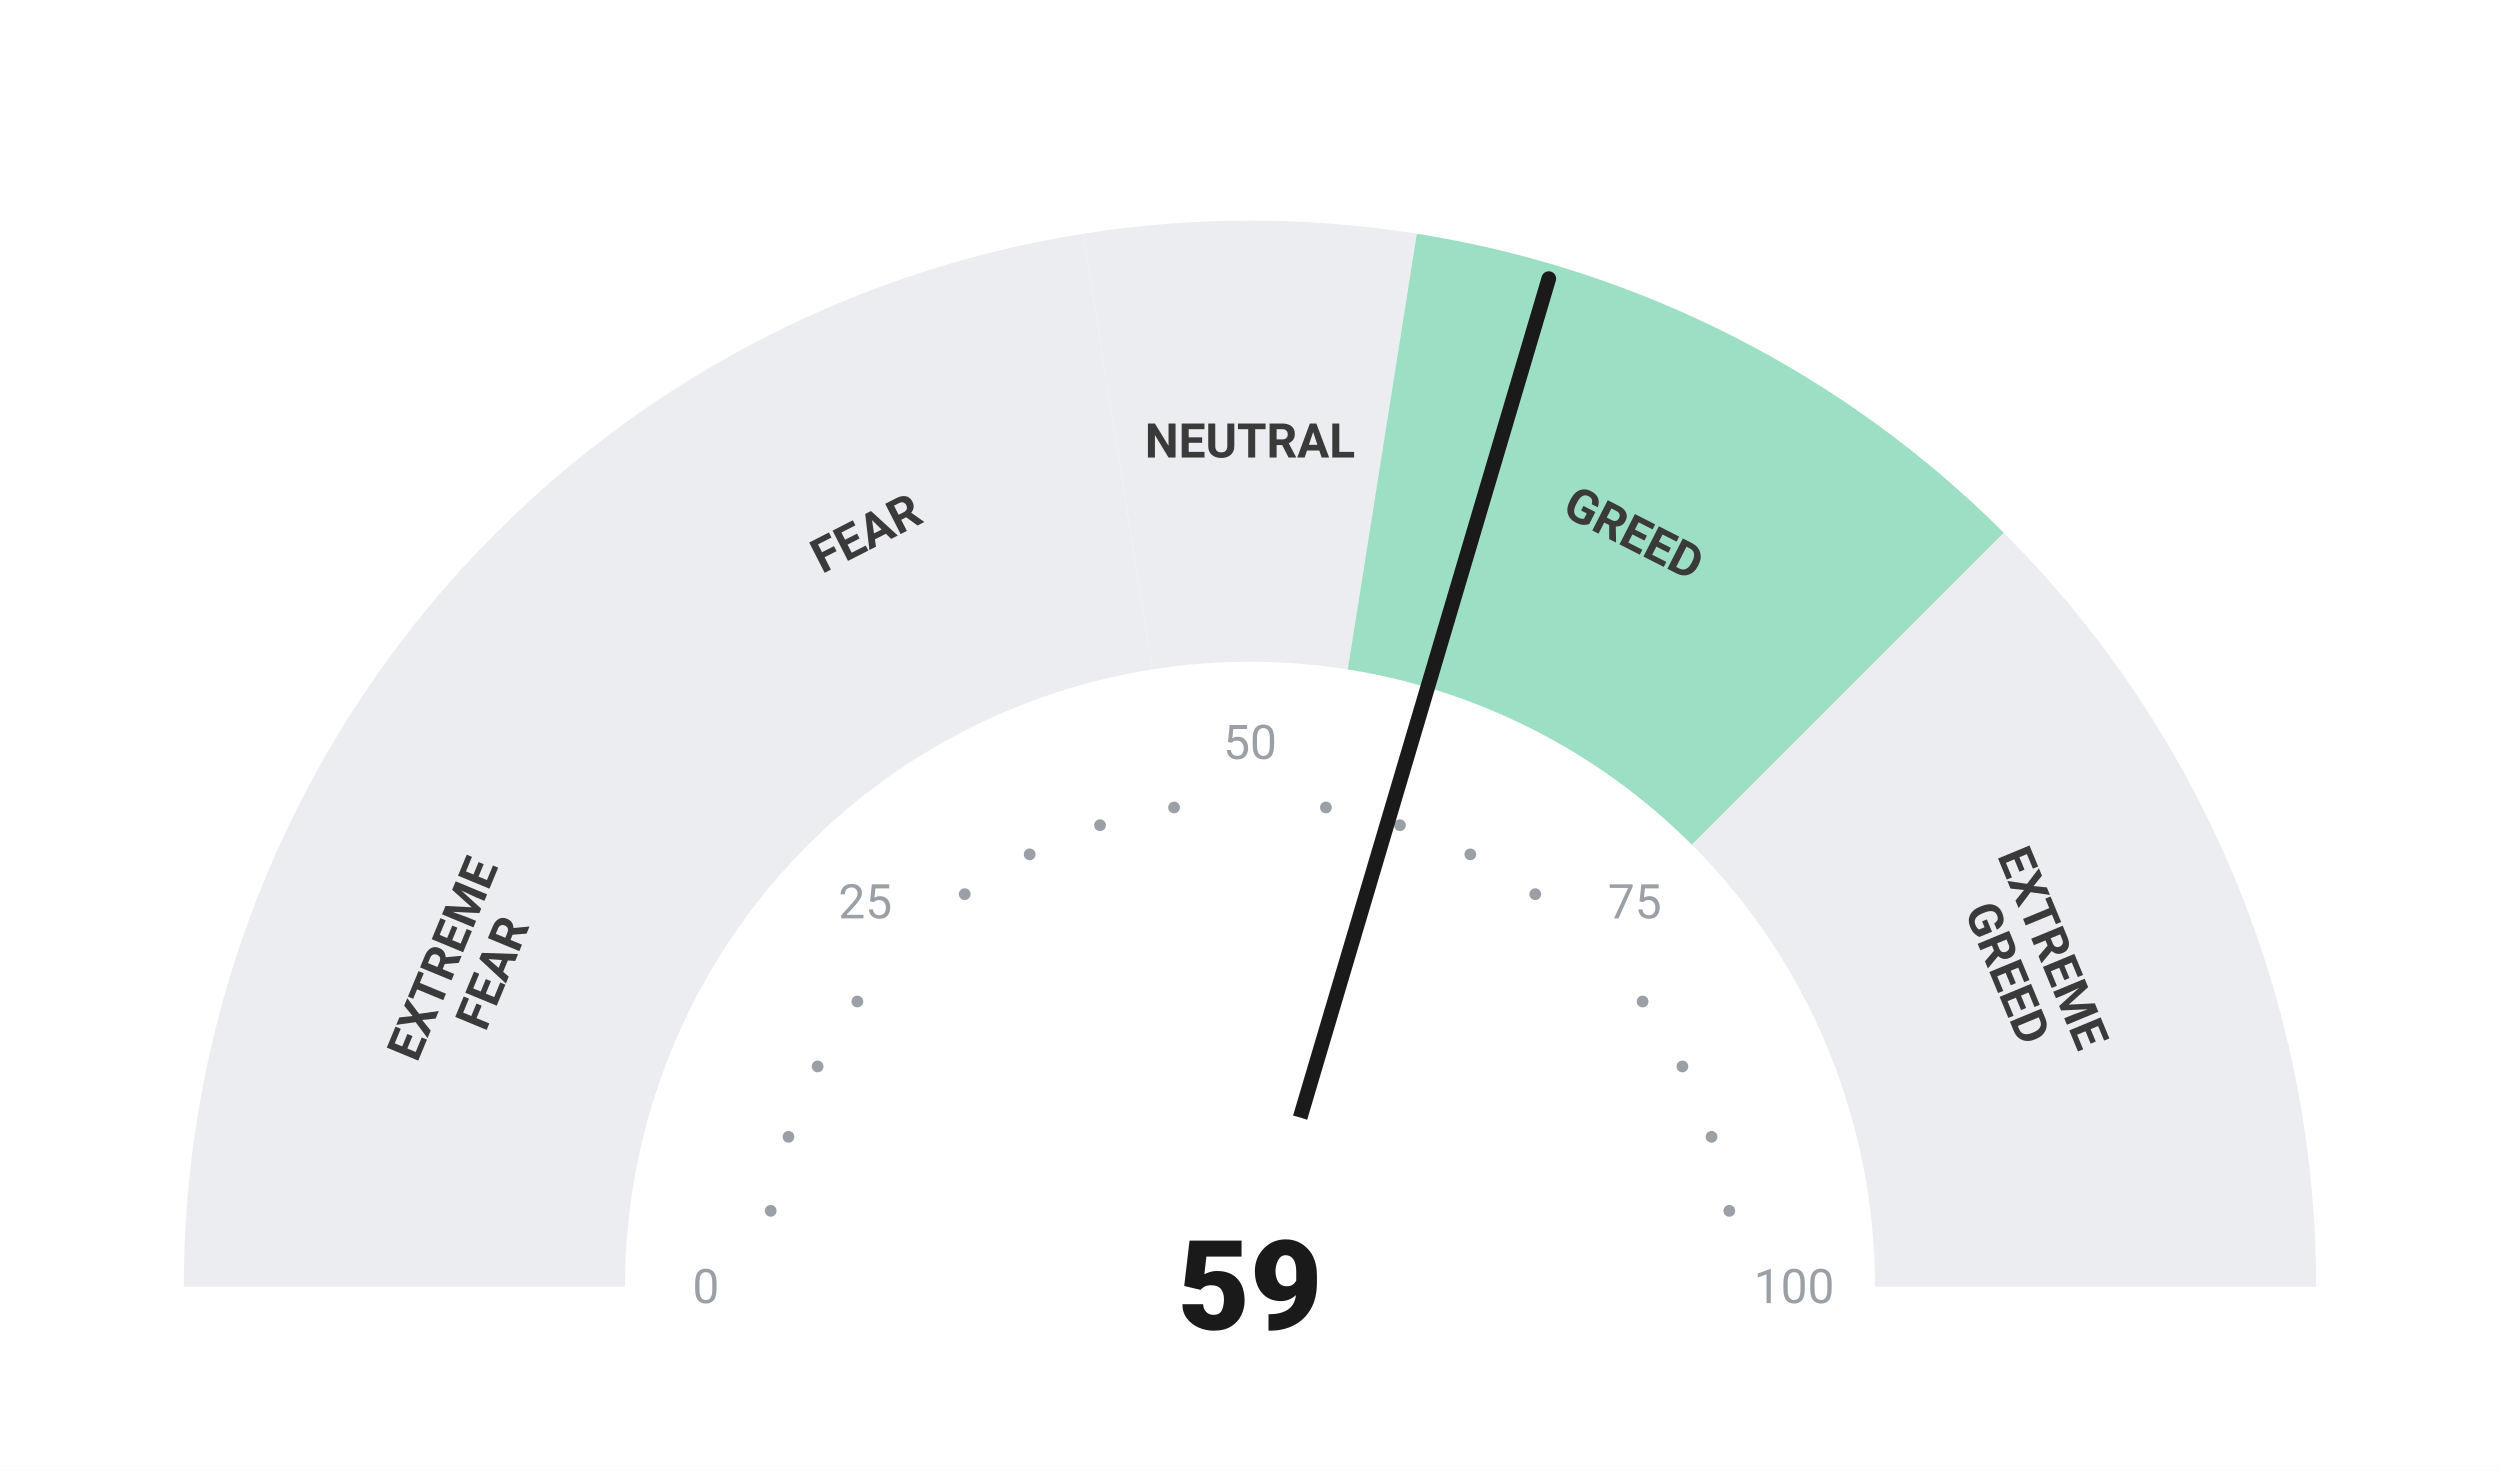
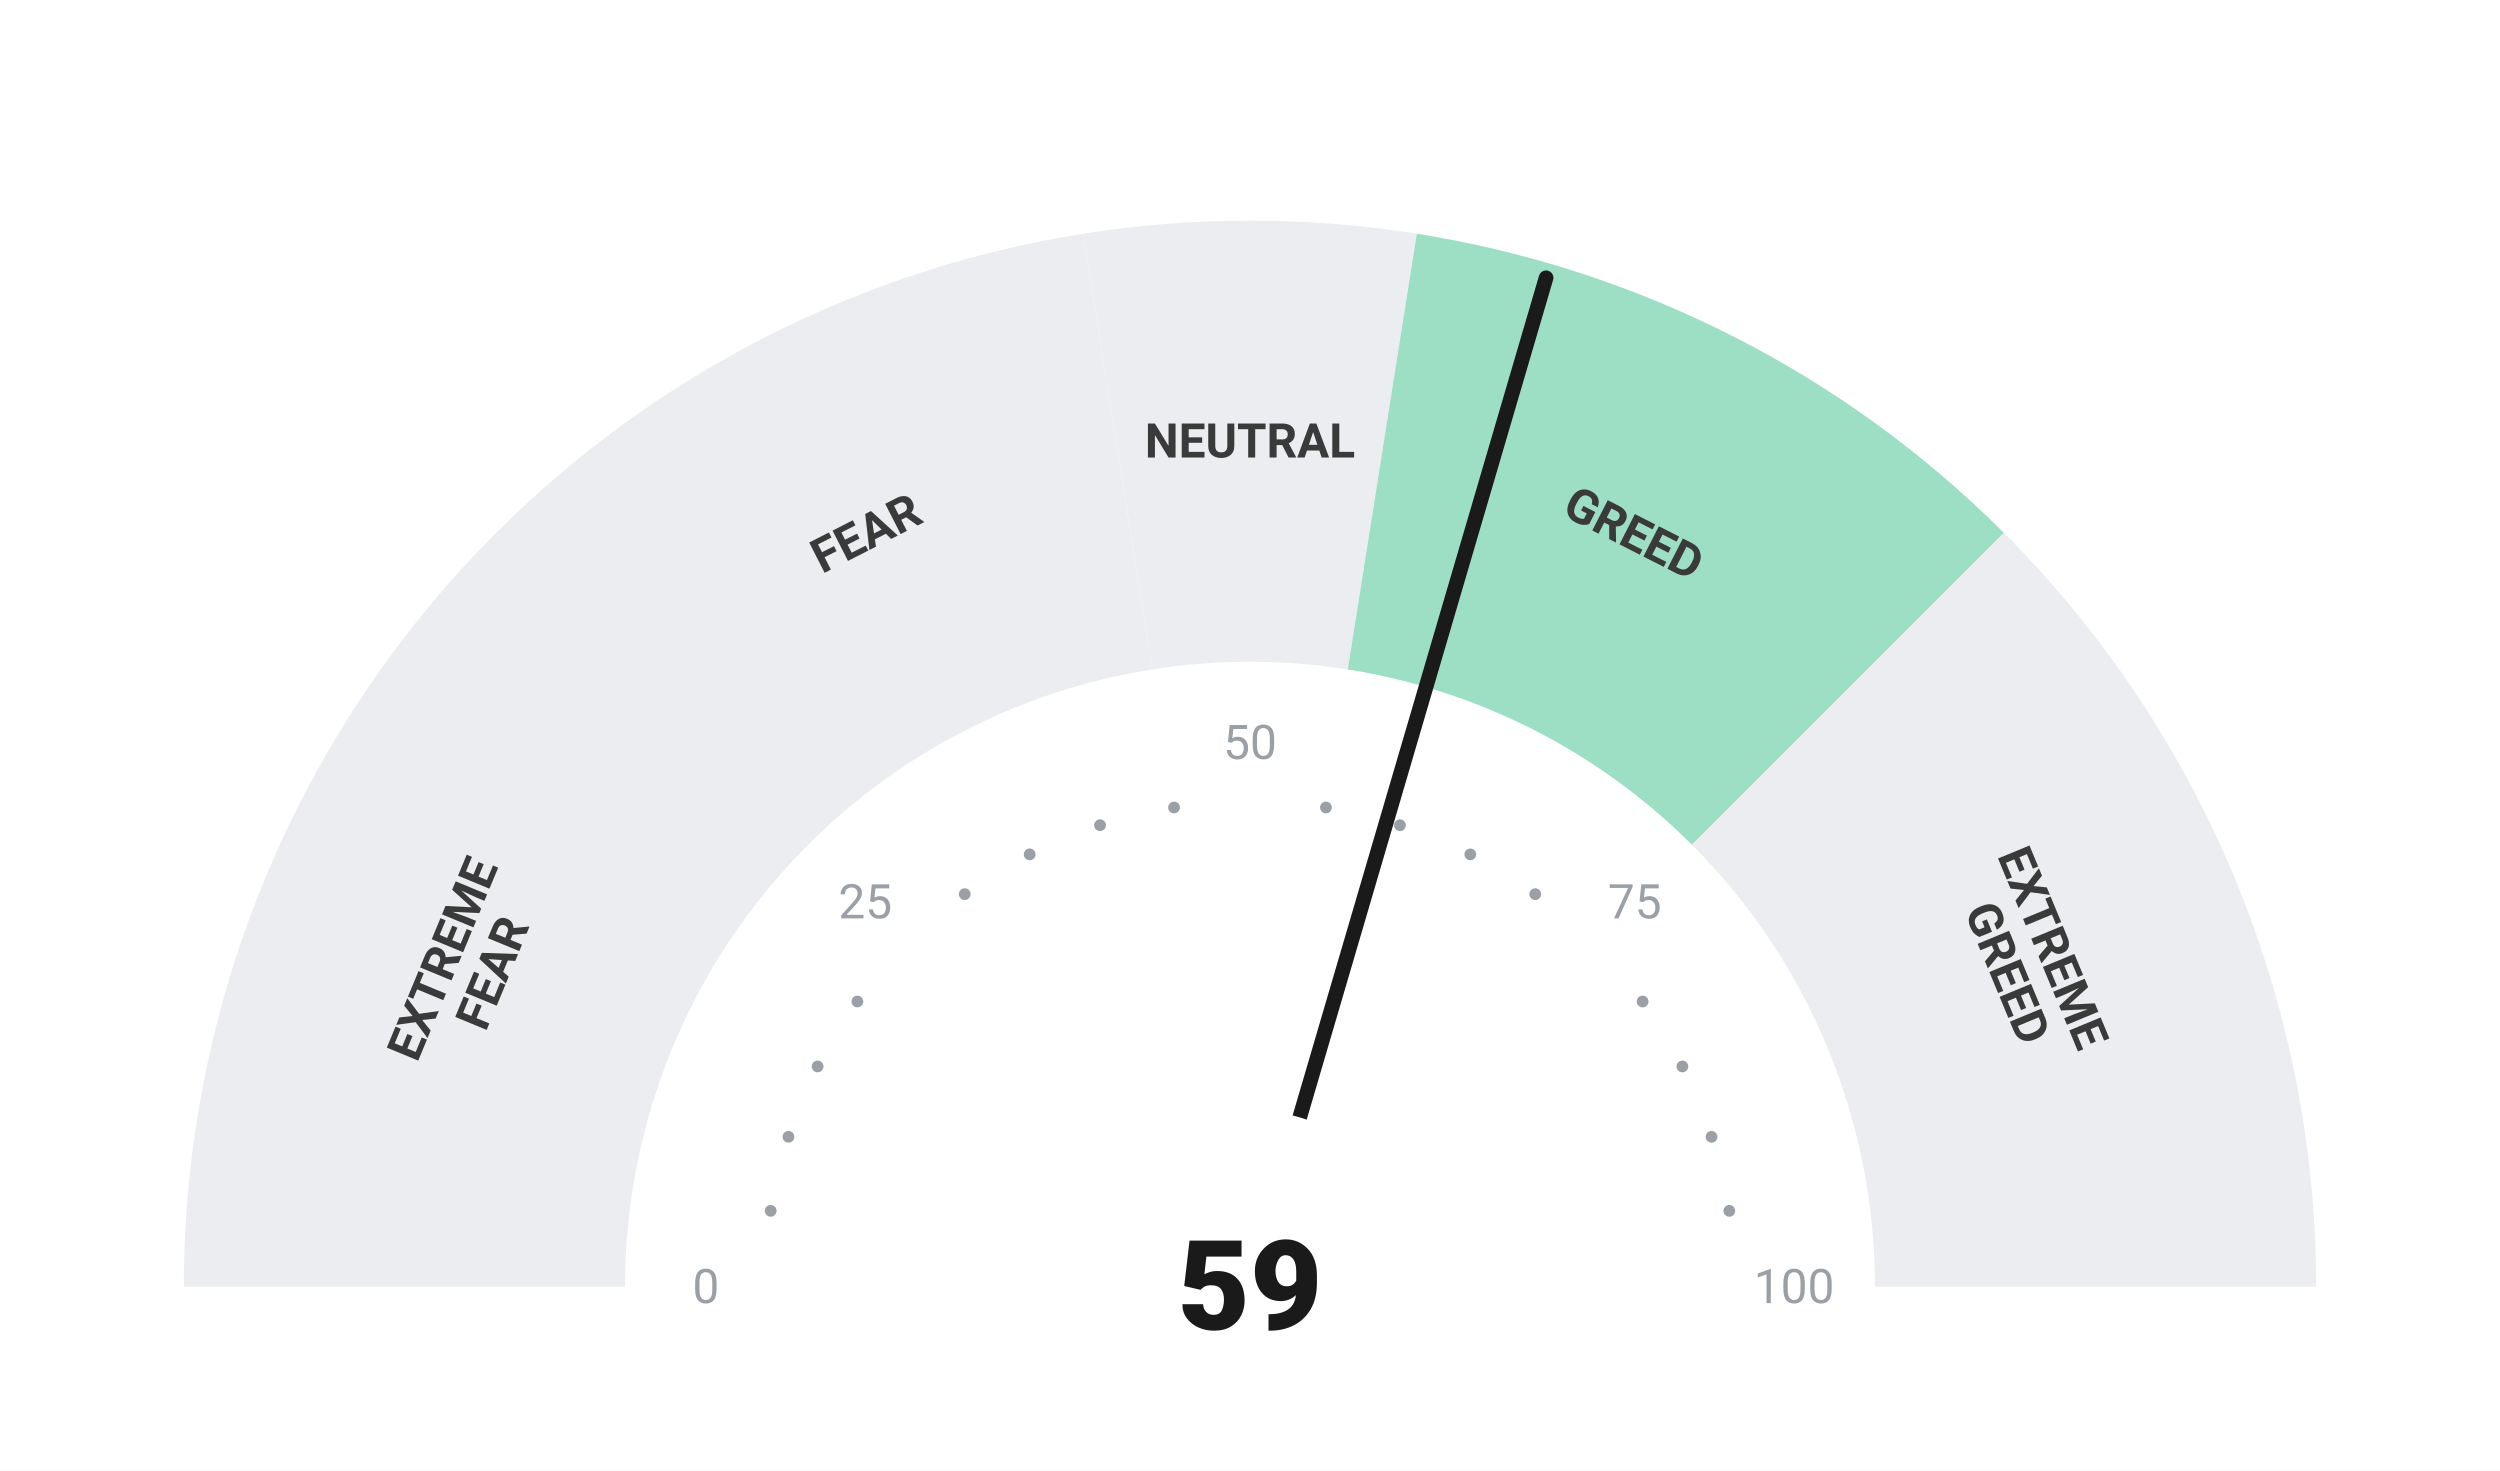
<svg xmlns="http://www.w3.org/2000/svg" viewBox="0 0 680 400" width="680" height="400">
  <rect width="680" height="400" fill="#ffffff" />
  <path d="M 50.00 350.00 A 290 290 0 0 1 134.94 144.94 L 219.79 229.79 A 170 170 0 0 0 170.00 350.00 Z" fill="#ebedf0" />
  <path d="M 134.94 144.94 A 290 290 0 0 1 294.63 63.57 L 313.41 182.09 A 170 170 0 0 0 219.79 229.79 Z" fill="#ebedf0" />
  <path d="M 294.63 63.57 A 290 290 0 0 1 385.37 63.57 L 366.59 182.09 A 170 170 0 0 0 313.41 182.09 Z" fill="#ebedf0" />
  <path d="M 385.37 63.57 A 290 290 0 0 1 545.06 144.94 L 460.21 229.79 A 170 170 0 0 0 366.59 182.09 Z" fill="#9DDFC4" />
  <path d="M 545.06 144.94 A 290 290 0 0 1 630.00 350.00 L 510.00 350.00 A 170 170 0 0 0 460.21 229.79 Z" fill="#ebedf0" />
  <circle cx="209.63" cy="329.35" r="1.6" fill="#9aa0a6" />
  <circle cx="214.46" cy="309.21" r="1.6" fill="#9aa0a6" />
  <circle cx="222.39" cy="290.07" r="1.6" fill="#9aa0a6" />
  <circle cx="233.21" cy="272.41" r="1.6" fill="#9aa0a6" />
  <circle cx="262.41" cy="243.21" r="1.6" fill="#9aa0a6" />
  <circle cx="280.07" cy="232.39" r="1.6" fill="#9aa0a6" />
  <circle cx="299.21" cy="224.46" r="1.6" fill="#9aa0a6" />
  <circle cx="319.35" cy="219.63" r="1.6" fill="#9aa0a6" />
  <circle cx="360.65" cy="219.63" r="1.6" fill="#9aa0a6" />
  <circle cx="380.79" cy="224.46" r="1.6" fill="#9aa0a6" />
  <circle cx="399.93" cy="232.39" r="1.6" fill="#9aa0a6" />
  <circle cx="417.59" cy="243.21" r="1.6" fill="#9aa0a6" />
  <circle cx="446.79" cy="272.41" r="1.6" fill="#9aa0a6" />
  <circle cx="457.61" cy="290.07" r="1.6" fill="#9aa0a6" />
  <circle cx="465.54" cy="309.21" r="1.6" fill="#9aa0a6" />
  <circle cx="470.37" cy="329.35" r="1.6" fill="#9aa0a6" />
  <text x="192.00" y="350.00" text-anchor="middle" dominant-baseline="central" font-family="-apple-system, BlinkMacSystemFont, 'Segoe UI', Roboto, sans-serif" font-size="13" font-weight="400" fill="#9aa0a6">0</text>
  <text x="235.35" y="245.35" text-anchor="middle" dominant-baseline="central" font-family="-apple-system, BlinkMacSystemFont, 'Segoe UI', Roboto, sans-serif" font-size="13" font-weight="400" fill="#9aa0a6">25</text>
  <text x="340.00" y="202.00" text-anchor="middle" dominant-baseline="central" font-family="-apple-system, BlinkMacSystemFont, 'Segoe UI', Roboto, sans-serif" font-size="13" font-weight="400" fill="#9aa0a6">50</text>
  <text x="444.65" y="245.35" text-anchor="middle" dominant-baseline="central" font-family="-apple-system, BlinkMacSystemFont, 'Segoe UI', Roboto, sans-serif" font-size="13" font-weight="400" fill="#9aa0a6">75</text>
  <text x="488.00" y="350.00" text-anchor="middle" dominant-baseline="central" font-family="-apple-system, BlinkMacSystemFont, 'Segoe UI', Roboto, sans-serif" font-size="13" font-weight="400" fill="#9aa0a6">100</text>
  <text transform="rotate(-67.50 127.51 261.98)" x="127.51" y="261.98" text-anchor="middle" dominant-baseline="central" font-family="-apple-system, BlinkMacSystemFont, 'Segoe UI', Roboto, sans-serif" font-size="13" font-weight="700" fill="#3a3a3a">
    <tspan x="127.51" dy="-7">EXTREME</tspan>
    <tspan x="127.51" dy="14">FEAR</tspan>
  </text>
  <text transform="rotate(-27.00 235.58 145.07)" x="235.58" y="145.07" text-anchor="middle" dominant-baseline="central" font-family="-apple-system, BlinkMacSystemFont, 'Segoe UI', Roboto, sans-serif" font-size="13" font-weight="700" fill="#3a3a3a">
    <tspan x="235.58" dy="0">FEAR</tspan>
  </text>
  <text transform="rotate(0.00 340.00 120.00)" x="340.00" y="120.00" text-anchor="middle" dominant-baseline="central" font-family="-apple-system, BlinkMacSystemFont, 'Segoe UI', Roboto, sans-serif" font-size="13" font-weight="700" fill="#3a3a3a">
    <tspan x="340.00" dy="0">NEUTRAL</tspan>
  </text>
  <text transform="rotate(27.00 444.42 145.07)" x="444.42" y="145.07" text-anchor="middle" dominant-baseline="central" font-family="-apple-system, BlinkMacSystemFont, 'Segoe UI', Roboto, sans-serif" font-size="13" font-weight="700" fill="#3a3a3a">
    <tspan x="444.42" dy="0">GREED</tspan>
  </text>
  <text transform="rotate(67.50 552.49 261.98)" x="552.49" y="261.98" text-anchor="middle" dominant-baseline="central" font-family="-apple-system, BlinkMacSystemFont, 'Segoe UI', Roboto, sans-serif" font-size="13" font-weight="700" fill="#3a3a3a">
    <tspan x="552.49" dy="-7">EXTREME</tspan>
    <tspan x="552.49" dy="14">GREED</tspan>
  </text>
-   <line x1="340" y1="350" x2="421.27" y2="75.79" stroke="#1a1a1a" stroke-width="4" stroke-linecap="round" />
+   <line x1="340" y1="350" x2="420.53" y2="75.57" stroke="#1a1a1a" stroke-width="4" stroke-linecap="round" />
  <circle cx="340" cy="350" r="48" fill="#ffffff" />
  <text x="340" y="350" text-anchor="middle" dominant-baseline="central" font-family="-apple-system, BlinkMacSystemFont, 'Segoe UI', Roboto, sans-serif" font-size="34" font-weight="800" fill="#1a1a1a">59</text>
</svg>
